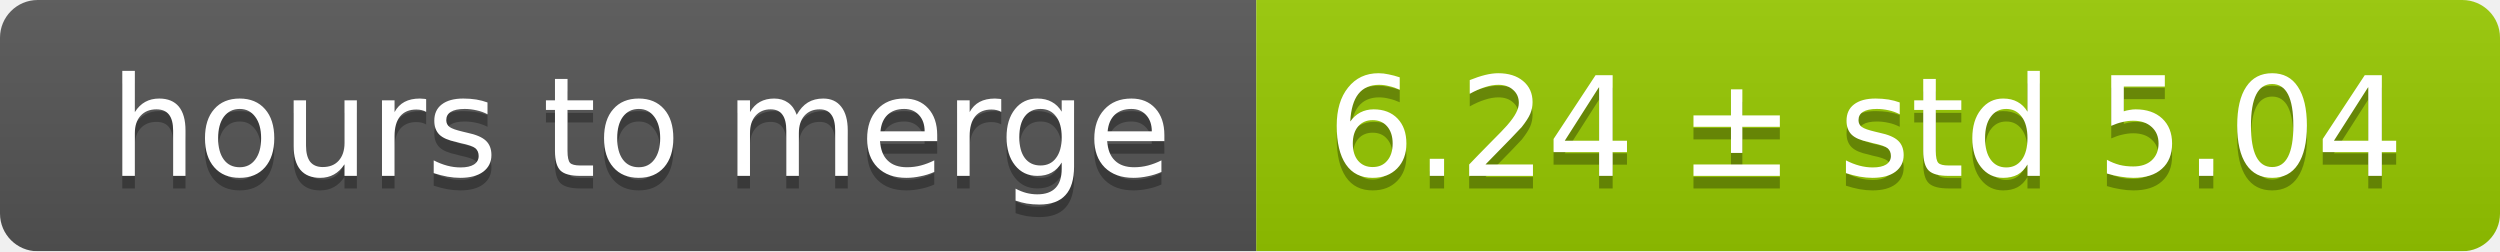
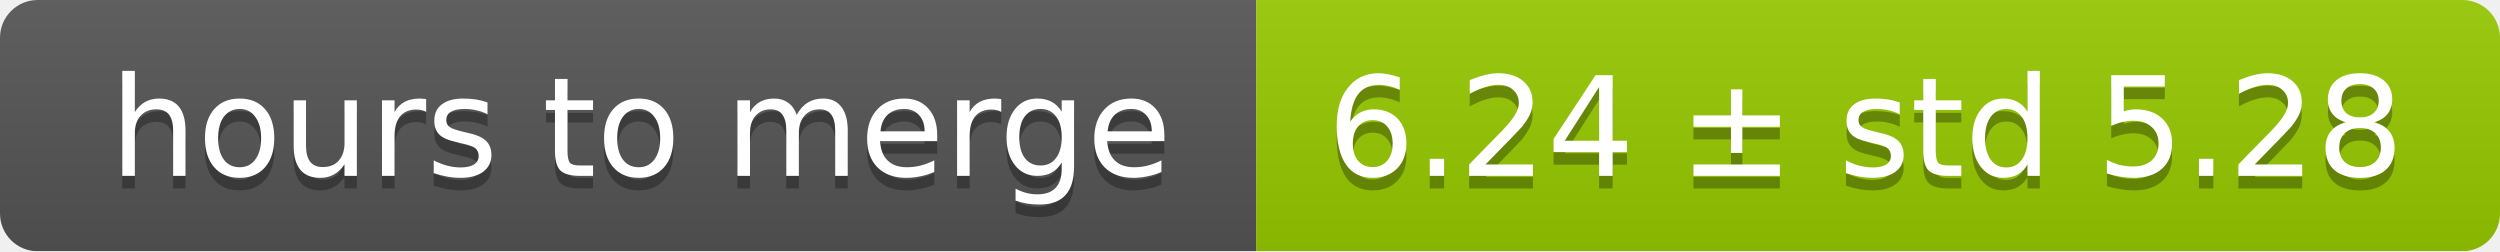
<svg xmlns="http://www.w3.org/2000/svg" width="199" height="20">
  <linearGradient id="smooth" x2="0" y2="100%">
    <stop offset="0" stop-color="#bbb" stop-opacity=".1" />
    <stop offset="1" stop-opacity=".1" />
  </linearGradient>
  <mask id="round">
    <rect width="199" height="20" rx="3" fill="#fff" />
  </mask>
  <g mask="url(#round)">
    <rect width="100" height="20" fill="#555" />
    <rect x="100" width="99" height="20" fill="#97ca00" />
    <rect width="199" height="20" fill="url(#smooth)" />
  </g>
  <g fill="#fff" text-anchor="middle" font-family="DejaVu Sans,Verdana,Geneva,sans-serif" font-size="11">
    <text x="51" y="15" fill="#010101" fill-opacity=".3">hours to merge</text>
    <text x="51" y="14">hours to merge</text>
-     <text x="148.5" y="15" fill="#010101" fill-opacity=".3">6.24 ± std 5.04</text>
-     <text x="148.5" y="14">6.24 ± std 5.04</text>
+     <text x="148.5" y="15" fill="#010101" fill-opacity=".3">6.24 ± std 5.28</text>
+     <text x="148.5" y="14">6.24 ± std 5.28</text>
  </g>
</svg>
